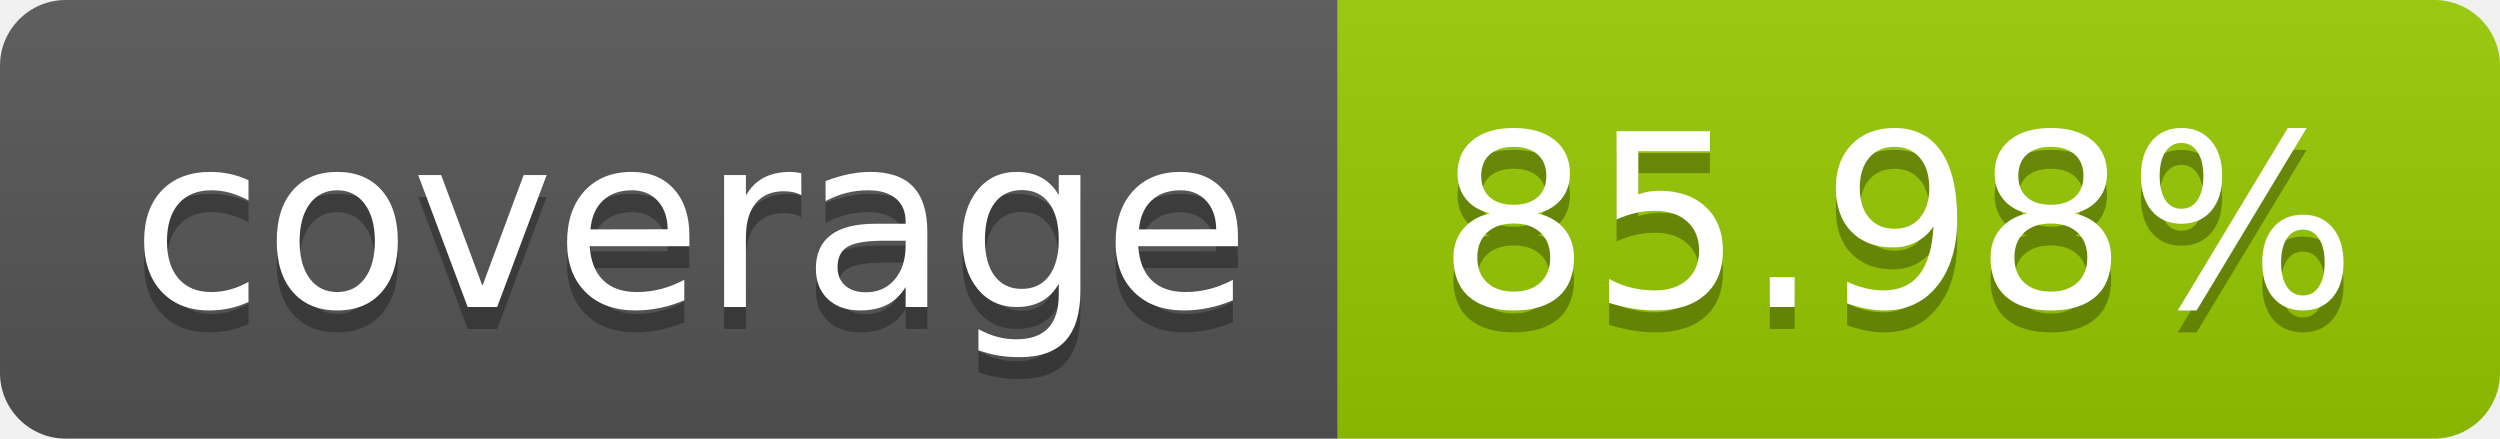
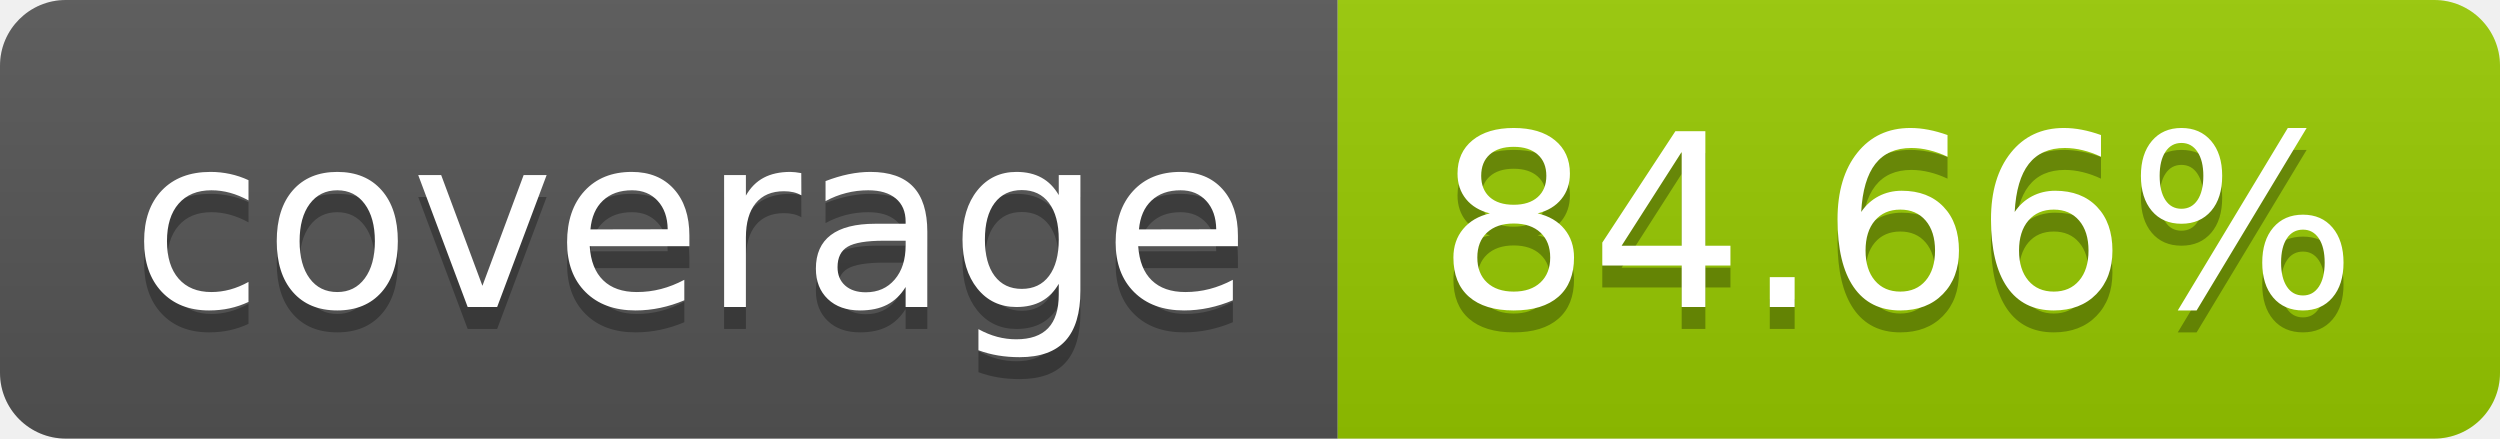
- <svg xmlns="http://www.w3.org/2000/svg" width="114" height="20" role="img" aria-label="coverage: 85.98%">
+ <svg xmlns="http://www.w3.org/2000/svg" width="114" height="20" role="img" aria-label="coverage: 84.66%">
  <linearGradient id="s" x2="0" y2="100%">
    <stop offset="0" stop-color="#bbb" stop-opacity=".1" />
    <stop offset="1" stop-opacity=".1" />
  </linearGradient>
  <clipPath id="r">
    <rect width="114" height="20" rx="3" fill="#fff" />
  </clipPath>
  <g clip-path="url(#r)">
    <rect width="61" height="20" fill="#555" />
    <rect x="61" width="53" height="20" fill="#97ca00" />
    <rect width="114" height="20" fill="url(#s)" />
  </g>
  <g fill="#fff" text-anchor="middle" font-family="Verdana,Geneva,DejaVu Sans,sans-serif" text-rendering="geometricPrecision" font-size="110">
    <text aria-hidden="true" x="315" y="150" fill="#010101" fill-opacity=".3" transform="scale(.1)" textLength="510">coverage</text>
    <text x="315" y="140" transform="scale(.1)" fill="#fff" textLength="510">coverage</text>
-     <text aria-hidden="true" x="865" y="150" fill="#010101" fill-opacity=".3" transform="scale(.1)" textLength="430">85.98%</text>
-     <text x="865" y="140" transform="scale(.1)" fill="#fff" textLength="430">85.98%</text>
+     <text aria-hidden="true" x="865" y="150" fill="#010101" fill-opacity=".3" transform="scale(.1)" textLength="430">84.66%</text>
+     <text x="865" y="140" transform="scale(.1)" fill="#fff" textLength="430">84.66%</text>
  </g>
</svg>
